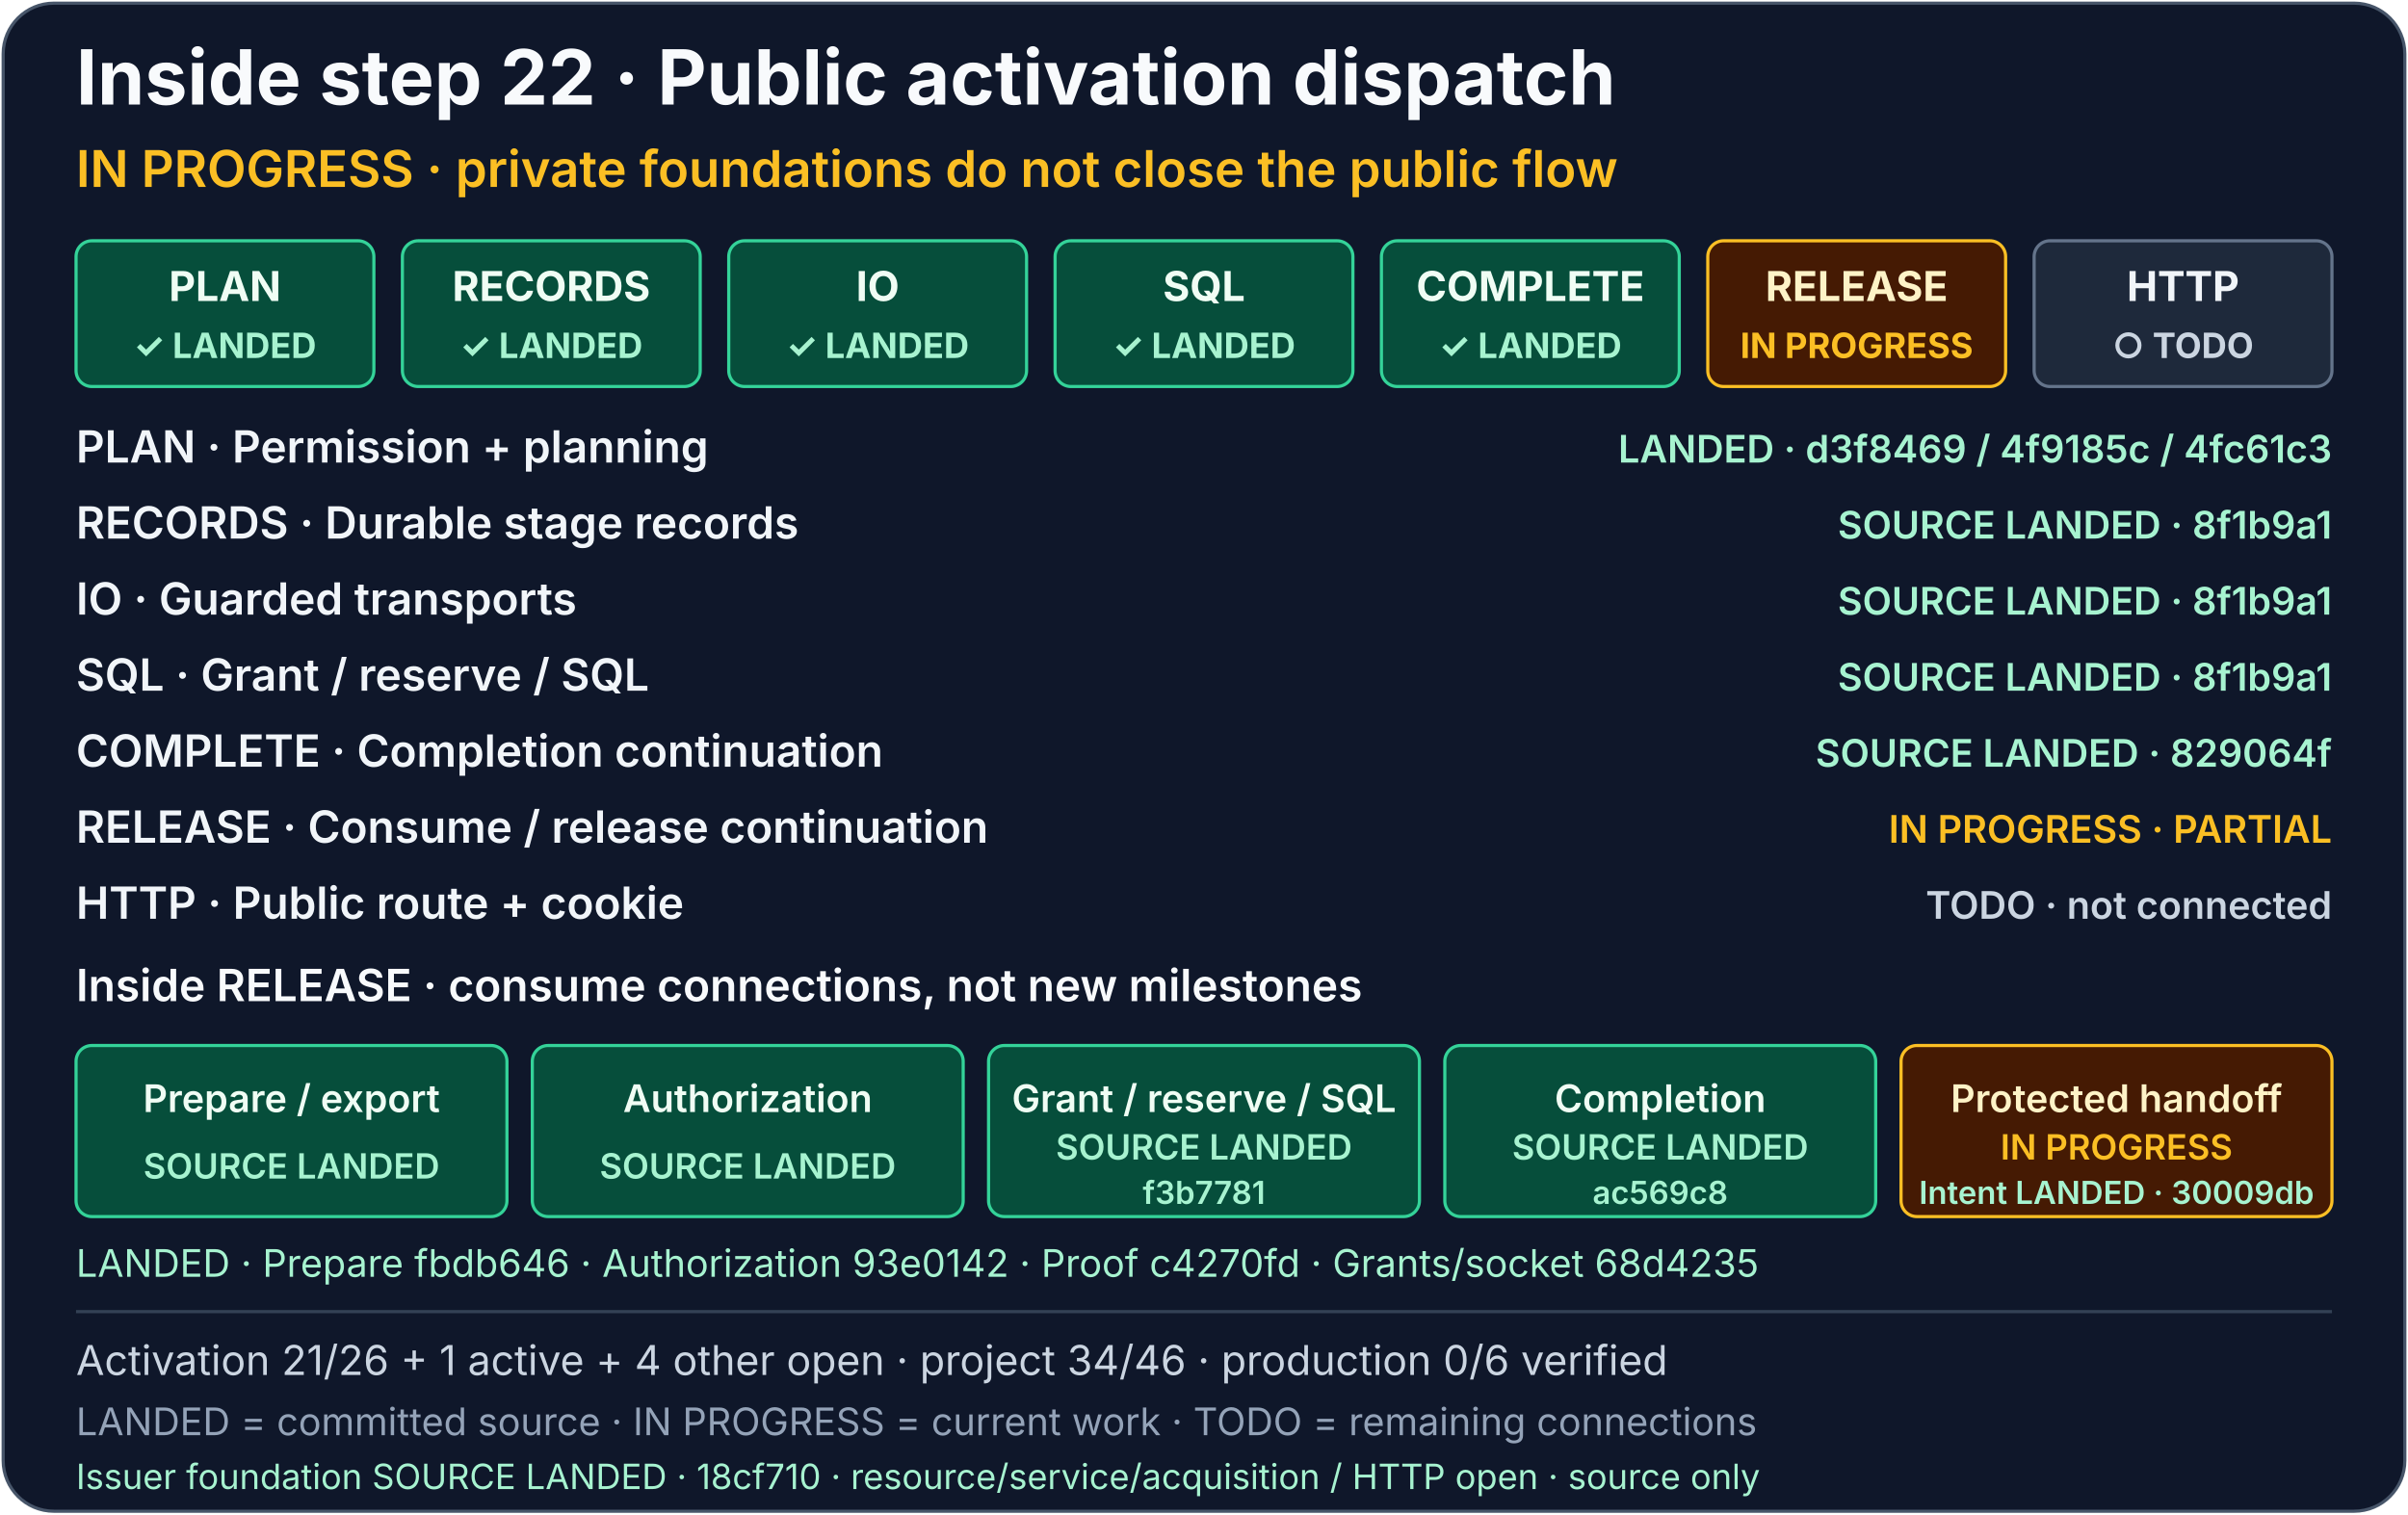
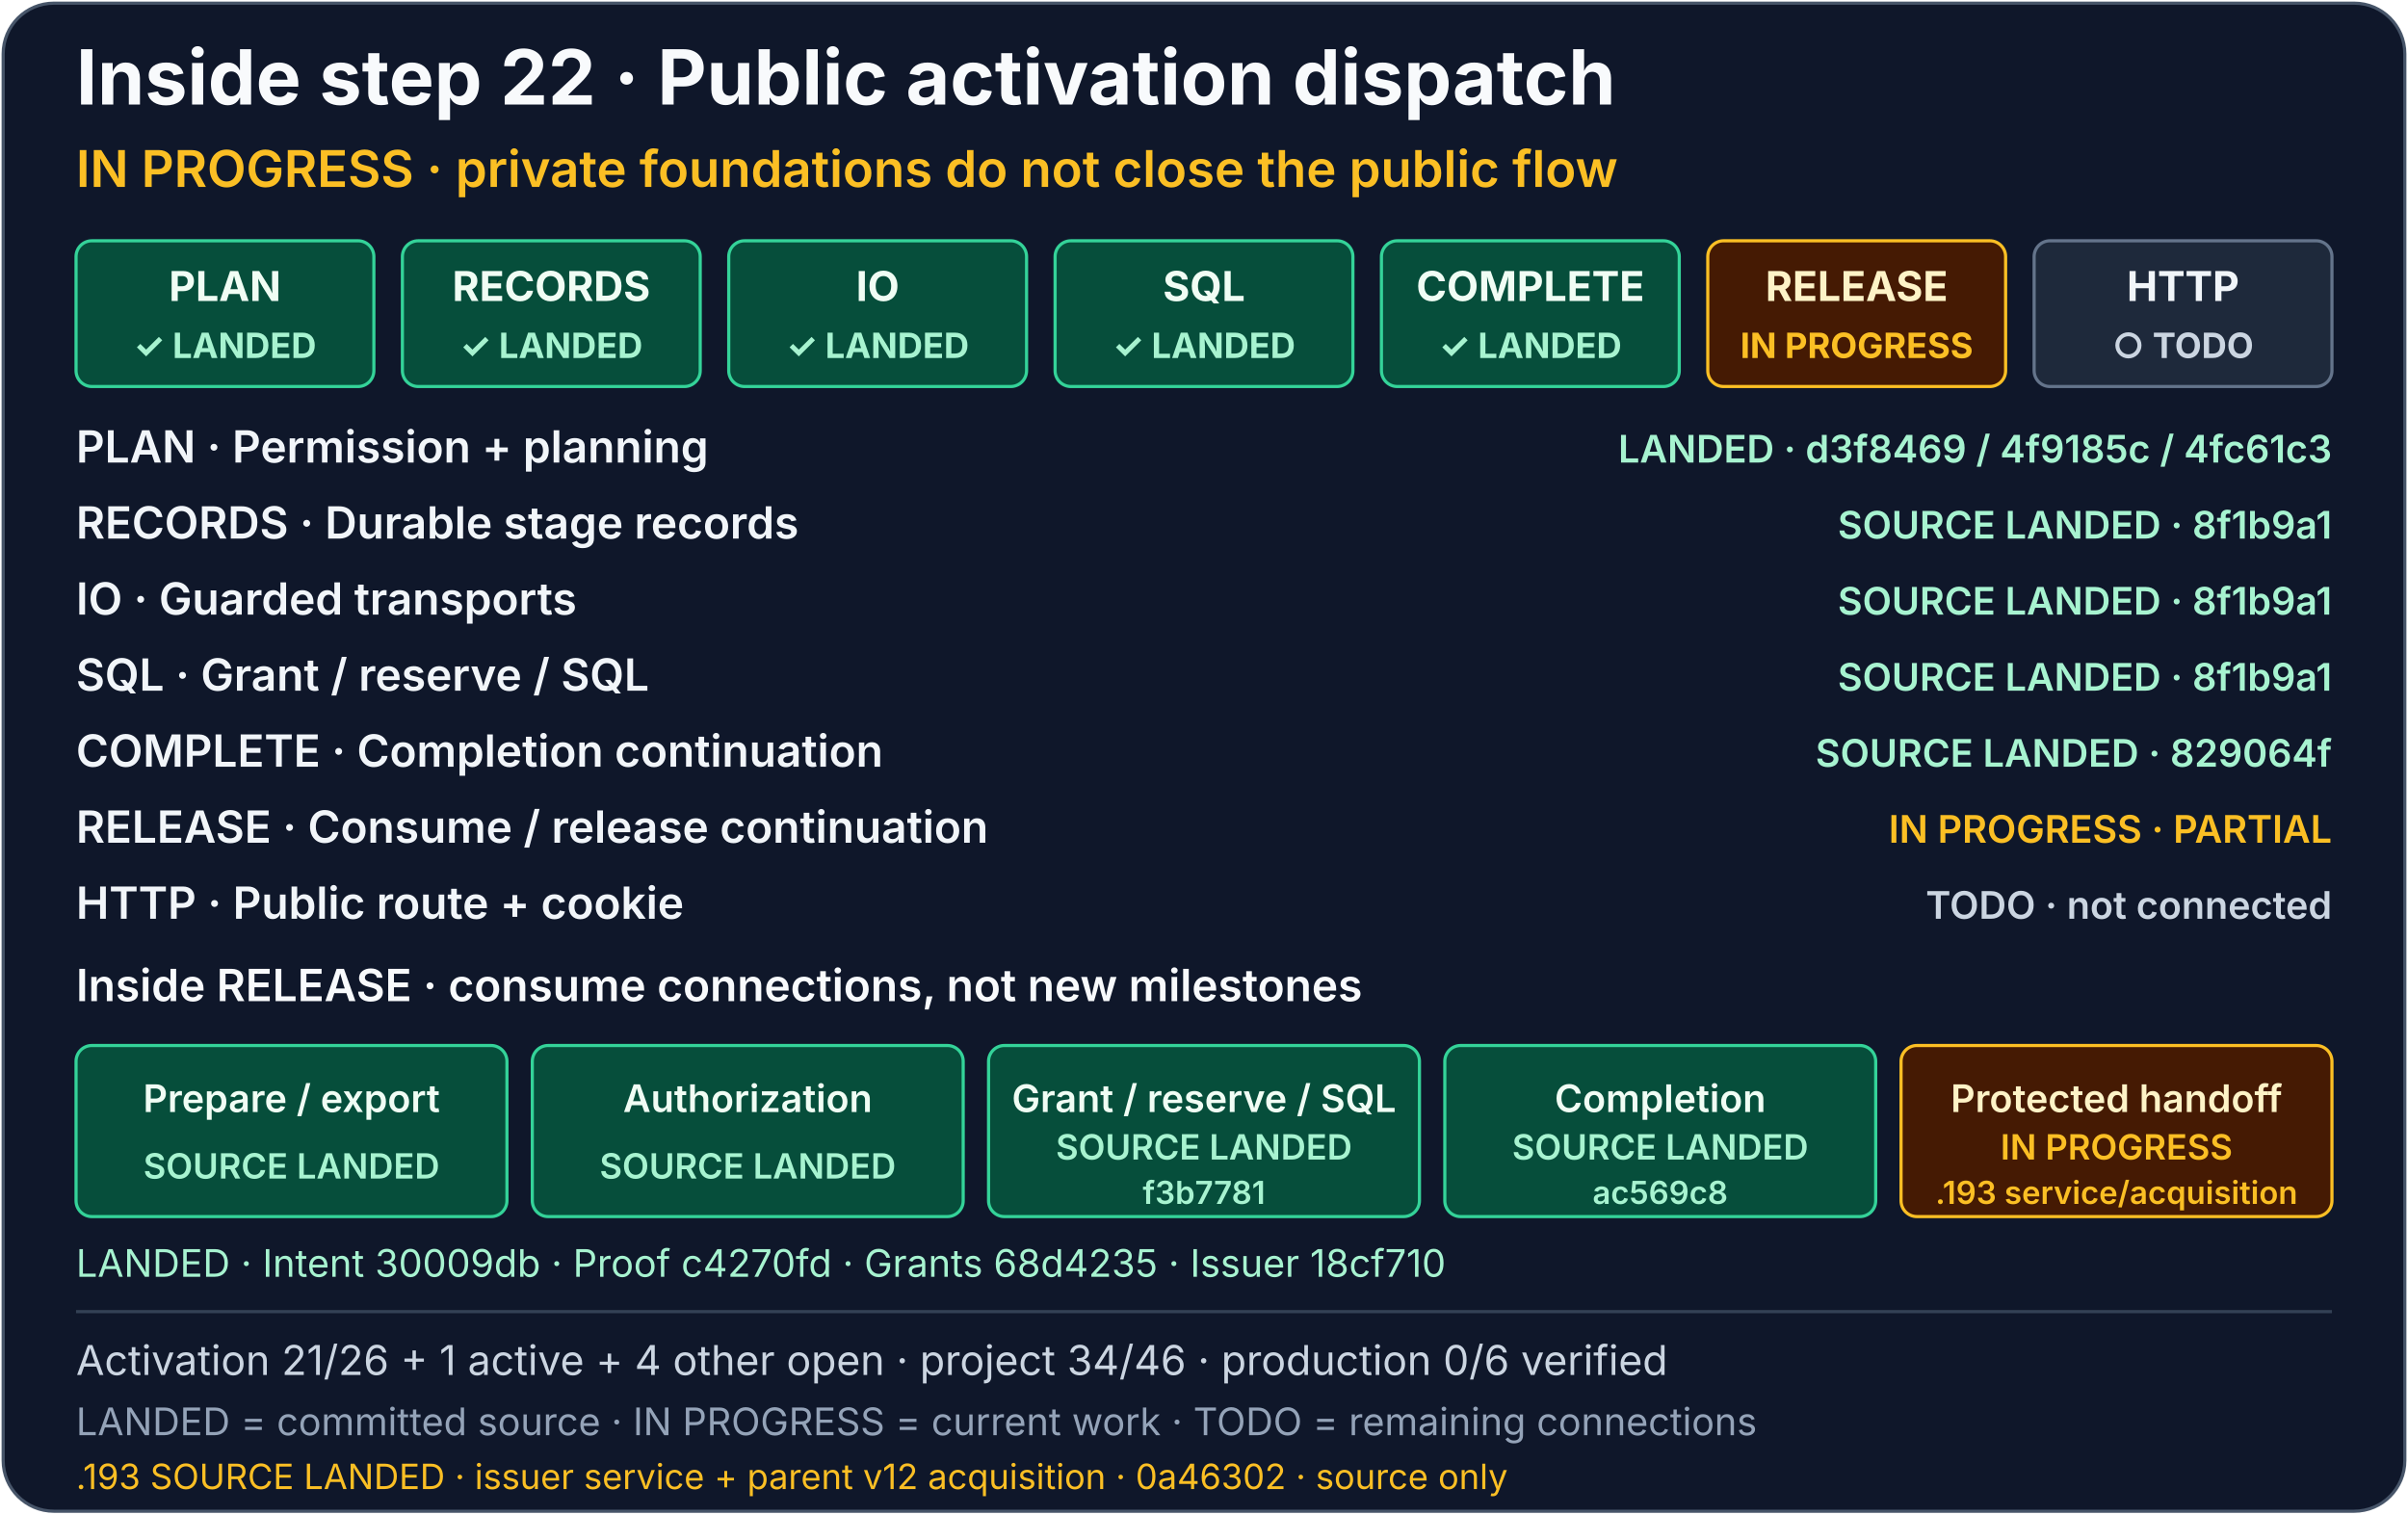
<svg xmlns="http://www.w3.org/2000/svg" width="760" height="478" viewBox="0 0 760 478" role="img" aria-labelledby="activation-dispatch-title activation-dispatch-description">
  <rect x="1" y="1" width="758" height="476" rx="16" fill="#0f172a" stroke="#475569" />
  <g font-family="system-ui, -apple-system, Segoe UI, sans-serif">
    <text x="24" y="33" fill="#f8fafc" font-size="24" font-weight="700">Inside step 22 · Public activation dispatch</text>
    <text x="24" y="59" fill="#fbbf24" font-size="16" font-weight="600">IN PROGRESS · private foundations do not close the public flow</text>
    <a href="../production-status.md#activation-dispatch-detail">
      <g font-size="13" font-weight="700" text-anchor="middle">
        <g aria-label="PLAN: Permission + planning, source-landed">
          <rect x="24" y="76" width="94" height="46" rx="5" fill="#064e3b" stroke="#34d399" />
          <text x="71" y="95" fill="#f0fdf4">PLAN</text>
          <text x="71" y="113" fill="#a7f3d0" font-size="11">✓ LANDED</text>
        </g>
        <g aria-label="RECORDS: Durable stage records, source-landed in 8f1b9a1">
          <rect x="127" y="76" width="94" height="46" rx="5" fill="#064e3b" stroke="#34d399" />
          <text x="174" y="95" fill="#f0fdf4">RECORDS</text>
          <text x="174" y="113" fill="#a7f3d0" font-size="11">✓ LANDED</text>
        </g>
        <g aria-label="IO: Guarded transports, source-landed in 8f1b9a1">
          <rect x="230" y="76" width="94" height="46" rx="5" fill="#064e3b" stroke="#34d399" />
          <text x="277" y="95" fill="#f0fdf4">IO</text>
          <text x="277" y="113" fill="#a7f3d0" font-size="11">✓ LANDED</text>
        </g>
        <g aria-label="SQL: Grant / reserve / SQL, source-landed in 8f1b9a1">
          <rect x="333" y="76" width="94" height="46" rx="5" fill="#064e3b" stroke="#34d399" />
          <text x="380" y="95" fill="#f0fdf4">SQL</text>
          <text x="380" y="113" fill="#a7f3d0" font-size="11">✓ LANDED</text>
        </g>
        <g aria-label="COMPLETE: Completion continuation, source-landed in 829064f">
          <rect x="436" y="76" width="94" height="46" rx="5" fill="#064e3b" stroke="#34d399" />
          <text x="483" y="95" fill="#f0fdf4">COMPLETE</text>
          <text x="483" y="113" fill="#a7f3d0" font-size="11">✓ LANDED</text>
        </g>
-         <g aria-label="RELEASE: Consume / release continuation, in progress and partial; prepare/export source-landed in fbdb646, authorization source-landed in 93e0142, grant/reserve/SQL source-landed in f3b7781, completion source-landed in ac569c8, and protected handoff in progress with intent source-landed in 30009db and proof source-landed in c4270fd; exact grants and same-permission socket source-landed in 68d4235; .192 issuer foundations source-landed in 18cf710; resources, service and request-scoped original acquisition remain open">
+         <g aria-label="RELEASE: in progress and partial; prior consume connections, intent 30009db, proof c4270fd, grants/socket 68d4235 and issuer foundation 18cf710 are source-landed. Current .193 issuer cold service and parent v12 acquisition are source-landed in 0a46302ceabd62416e120f0c025e472dc6cac276. Resources, exact worker bootstrap delivery and consume/proof provisioning remain open">
          <rect x="539" y="76" width="94" height="46" rx="5" fill="#451a03" stroke="#fbbf24" />
          <text x="586" y="95" fill="#fef3c7">RELEASE</text>
          <text x="586" y="113" fill="#fbbf24" font-size="11">IN PROGRESS</text>
        </g>
        <g aria-label="HTTP: Public route + cookie, todo">
          <rect x="642" y="76" width="94" height="46" rx="5" fill="#1e293b" stroke="#64748b" />
          <text x="689" y="95" fill="#f1f5f9">HTTP</text>
          <text x="689" y="113" fill="#cbd5e1" font-size="11">○ TODO</text>
        </g>
      </g>
      <g font-size="14" font-weight="600" fill="#f1f5f9">
        <text x="24" y="146">PLAN · Permission + planning</text>
        <text x="24" y="170">RECORDS · Durable stage records</text>
        <text x="24" y="194">IO · Guarded transports</text>
        <text x="24" y="218">SQL · Grant / reserve / SQL</text>
        <text x="24" y="242">COMPLETE · Completion continuation</text>
        <text x="24" y="266">RELEASE · Consume / release continuation</text>
        <text x="24" y="290">HTTP · Public route + cookie</text>
      </g>
      <g font-size="12" font-weight="600" text-anchor="end">
        <text x="736" y="146" fill="#a7f3d0">LANDED · d3f8469 / 4f9185c / 4fc61c3</text>
        <text x="736" y="170" fill="#a7f3d0">SOURCE LANDED · 8f1b9a1</text>
        <text x="736" y="194" fill="#a7f3d0">SOURCE LANDED · 8f1b9a1</text>
        <text x="736" y="218" fill="#a7f3d0">SOURCE LANDED · 8f1b9a1</text>
        <text x="736" y="242" fill="#a7f3d0">SOURCE LANDED · 829064f</text>
        <text x="736" y="266" fill="#fbbf24">IN PROGRESS · PARTIAL</text>
        <text x="736" y="290" fill="#cbd5e1">TODO · not connected</text>
      </g>
      <text x="24" y="316" fill="#f8fafc" font-size="14" font-weight="600">Inside RELEASE · consume connections, not new milestones</text>
      <g font-size="12" font-weight="600" text-anchor="middle">
        <g aria-label="RELEASE Prepare / export: source-landed in fbdb6461454e4e3e47e064fe798497bf5de3d67a">
          <rect x="24" y="330" width="136" height="54" rx="5" fill="#064e3b" stroke="#34d399" />
          <text x="92" y="351" fill="#f0fdf4">Prepare / export</text>
          <text x="92" y="372" fill="#a7f3d0" font-size="11">SOURCE LANDED</text>
        </g>
        <g aria-label="RELEASE Authorization: source-landed in 93e0142f3b440682305a9d2bd937a441b3050423">
          <rect x="168" y="330" width="136" height="54" rx="5" fill="#064e3b" stroke="#34d399" />
          <text x="236" y="351" fill="#f0fdf4">Authorization</text>
          <text x="236" y="372" fill="#a7f3d0" font-size="11">SOURCE LANDED</text>
        </g>
        <g aria-label="RELEASE Grant / reserve / SQL: source-landed in f3b7781e2c5a83333ecf4b105fca37115cea09ce">
          <rect x="312" y="330" width="136" height="54" rx="5" fill="#064e3b" stroke="#34d399" />
          <text x="380" y="351" fill="#f0fdf4">Grant / reserve / SQL</text>
          <text x="380" y="366" fill="#a7f3d0" font-size="11">SOURCE LANDED</text>
          <text x="380" y="380" fill="#a7f3d0" font-size="10">f3b7781</text>
        </g>
        <g aria-label="RELEASE Completion: source-landed in ac569c81162fdd308ce93d7dd79402526768255b">
          <rect x="456" y="330" width="136" height="54" rx="5" fill="#064e3b" stroke="#34d399" />
          <text x="524" y="351" fill="#f0fdf4">Completion</text>
          <text x="524" y="366" fill="#a7f3d0" font-size="11">SOURCE LANDED</text>
          <text x="524" y="380" fill="#a7f3d0" font-size="10">ac569c8</text>
        </g>
-         <g aria-label="RELEASE Protected handoff: in progress; intent bridge source-landed in .189 commit 30009db5d9ad08705545f7c89d49778c31938e1d; proof connection source-landed in .190 commit c4270fdb2c0b90f236da5ced7a4f4647bc3c9eac; exact grants and same-permission socket source-landed in .191 commit 68d423531d295992edb369f07f988f3a405f606a; .192 issuer policy, issuance and wire foundations source-landed in 18cf710e86597ade6ef5f1d803eb30a594b81bed; resources, acquisition service and request-scoped original acquisition remain open">
+         <g aria-label="RELEASE Protected handoff: in progress; intent 30009db, proof c4270fd, direct grants/socket 68d4235 and issuer foundation 18cf710 remain source-landed. Current .193 cold issuer service and parent v12 same-permission acquisition are source-landed in 0a46302ceabd62416e120f0c025e472dc6cac276. Actual resources, exact release-worker bootstrap delivery and consume/proof provisioning remain open">
          <rect x="600" y="330" width="136" height="54" rx="5" fill="#451a03" stroke="#fbbf24" />
          <text x="668" y="351" fill="#fef3c7">Protected handoff</text>
          <text x="668" y="366" fill="#fbbf24" font-size="11">IN PROGRESS</text>
-           <text x="668" y="380" fill="#a7f3d0" font-size="10">Intent LANDED · 30009db</text>
+           <text x="668" y="380" fill="#fbbf24" font-size="10">.193 service/acquisition</text>
        </g>
      </g>
-       <text x="24" y="403" fill="#a7f3d0" font-size="12">LANDED · Prepare fbdb646 · Authorization 93e0142 · Proof c4270fd · Grants/socket 68d4235</text>
+       <text x="24" y="403" fill="#a7f3d0" font-size="12">LANDED · Intent 30009db · Proof c4270fd · Grants 68d4235 · Issuer 18cf710</text>
    </a>
    <path d="M24 414H736" stroke="#334155" />
    <text x="24" y="434" fill="#cbd5e1" font-size="13">Activation 21/26 + 1 active + 4 other open · project 34/46 · production 0/6 verified</text>
    <text x="24" y="453" fill="#94a3b8" font-size="12">LANDED = committed source · IN PROGRESS = current work · TODO = remaining connections</text>
-     <text x="24" y="470" fill="#a7f3d0" font-size="11">Issuer foundation SOURCE LANDED · 18cf710 · resource/service/acquisition / HTTP open · source only</text>
+     <text x="24" y="470" fill="#fbbf24" font-size="11">.193 SOURCE LANDED · issuer service + parent v12 acquisition · 0a46302 · source only</text>
  </g>
</svg>
